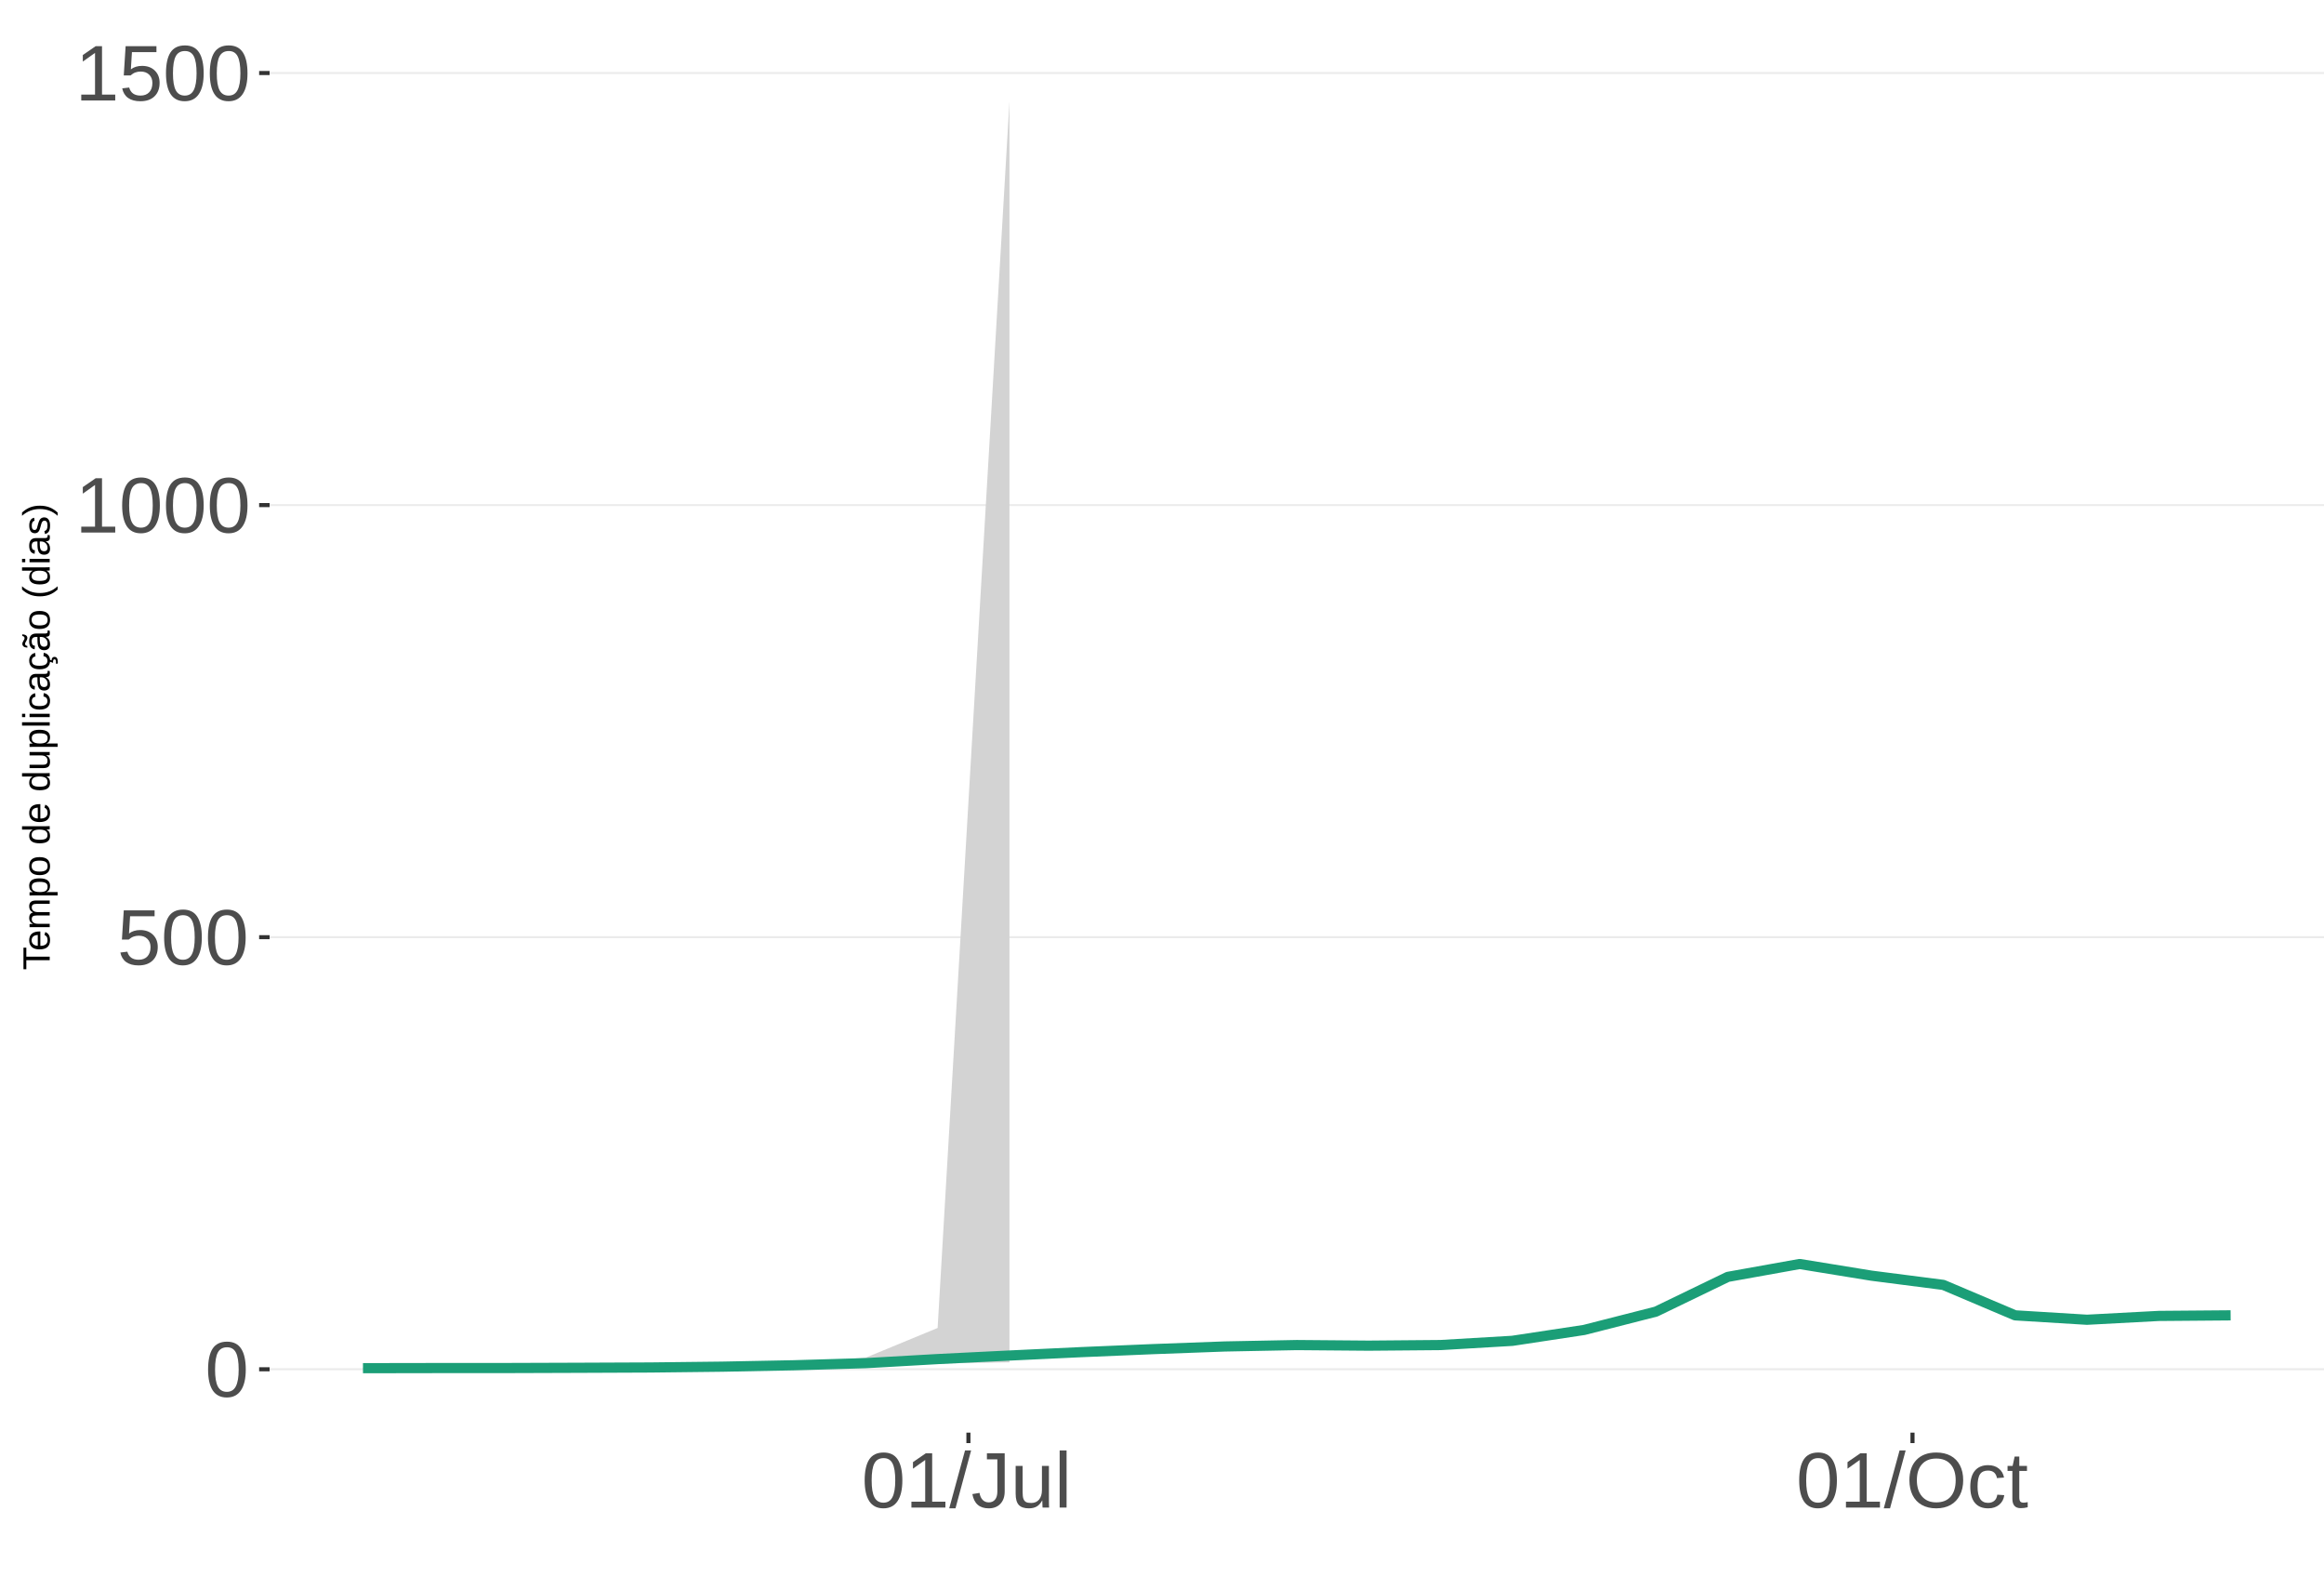
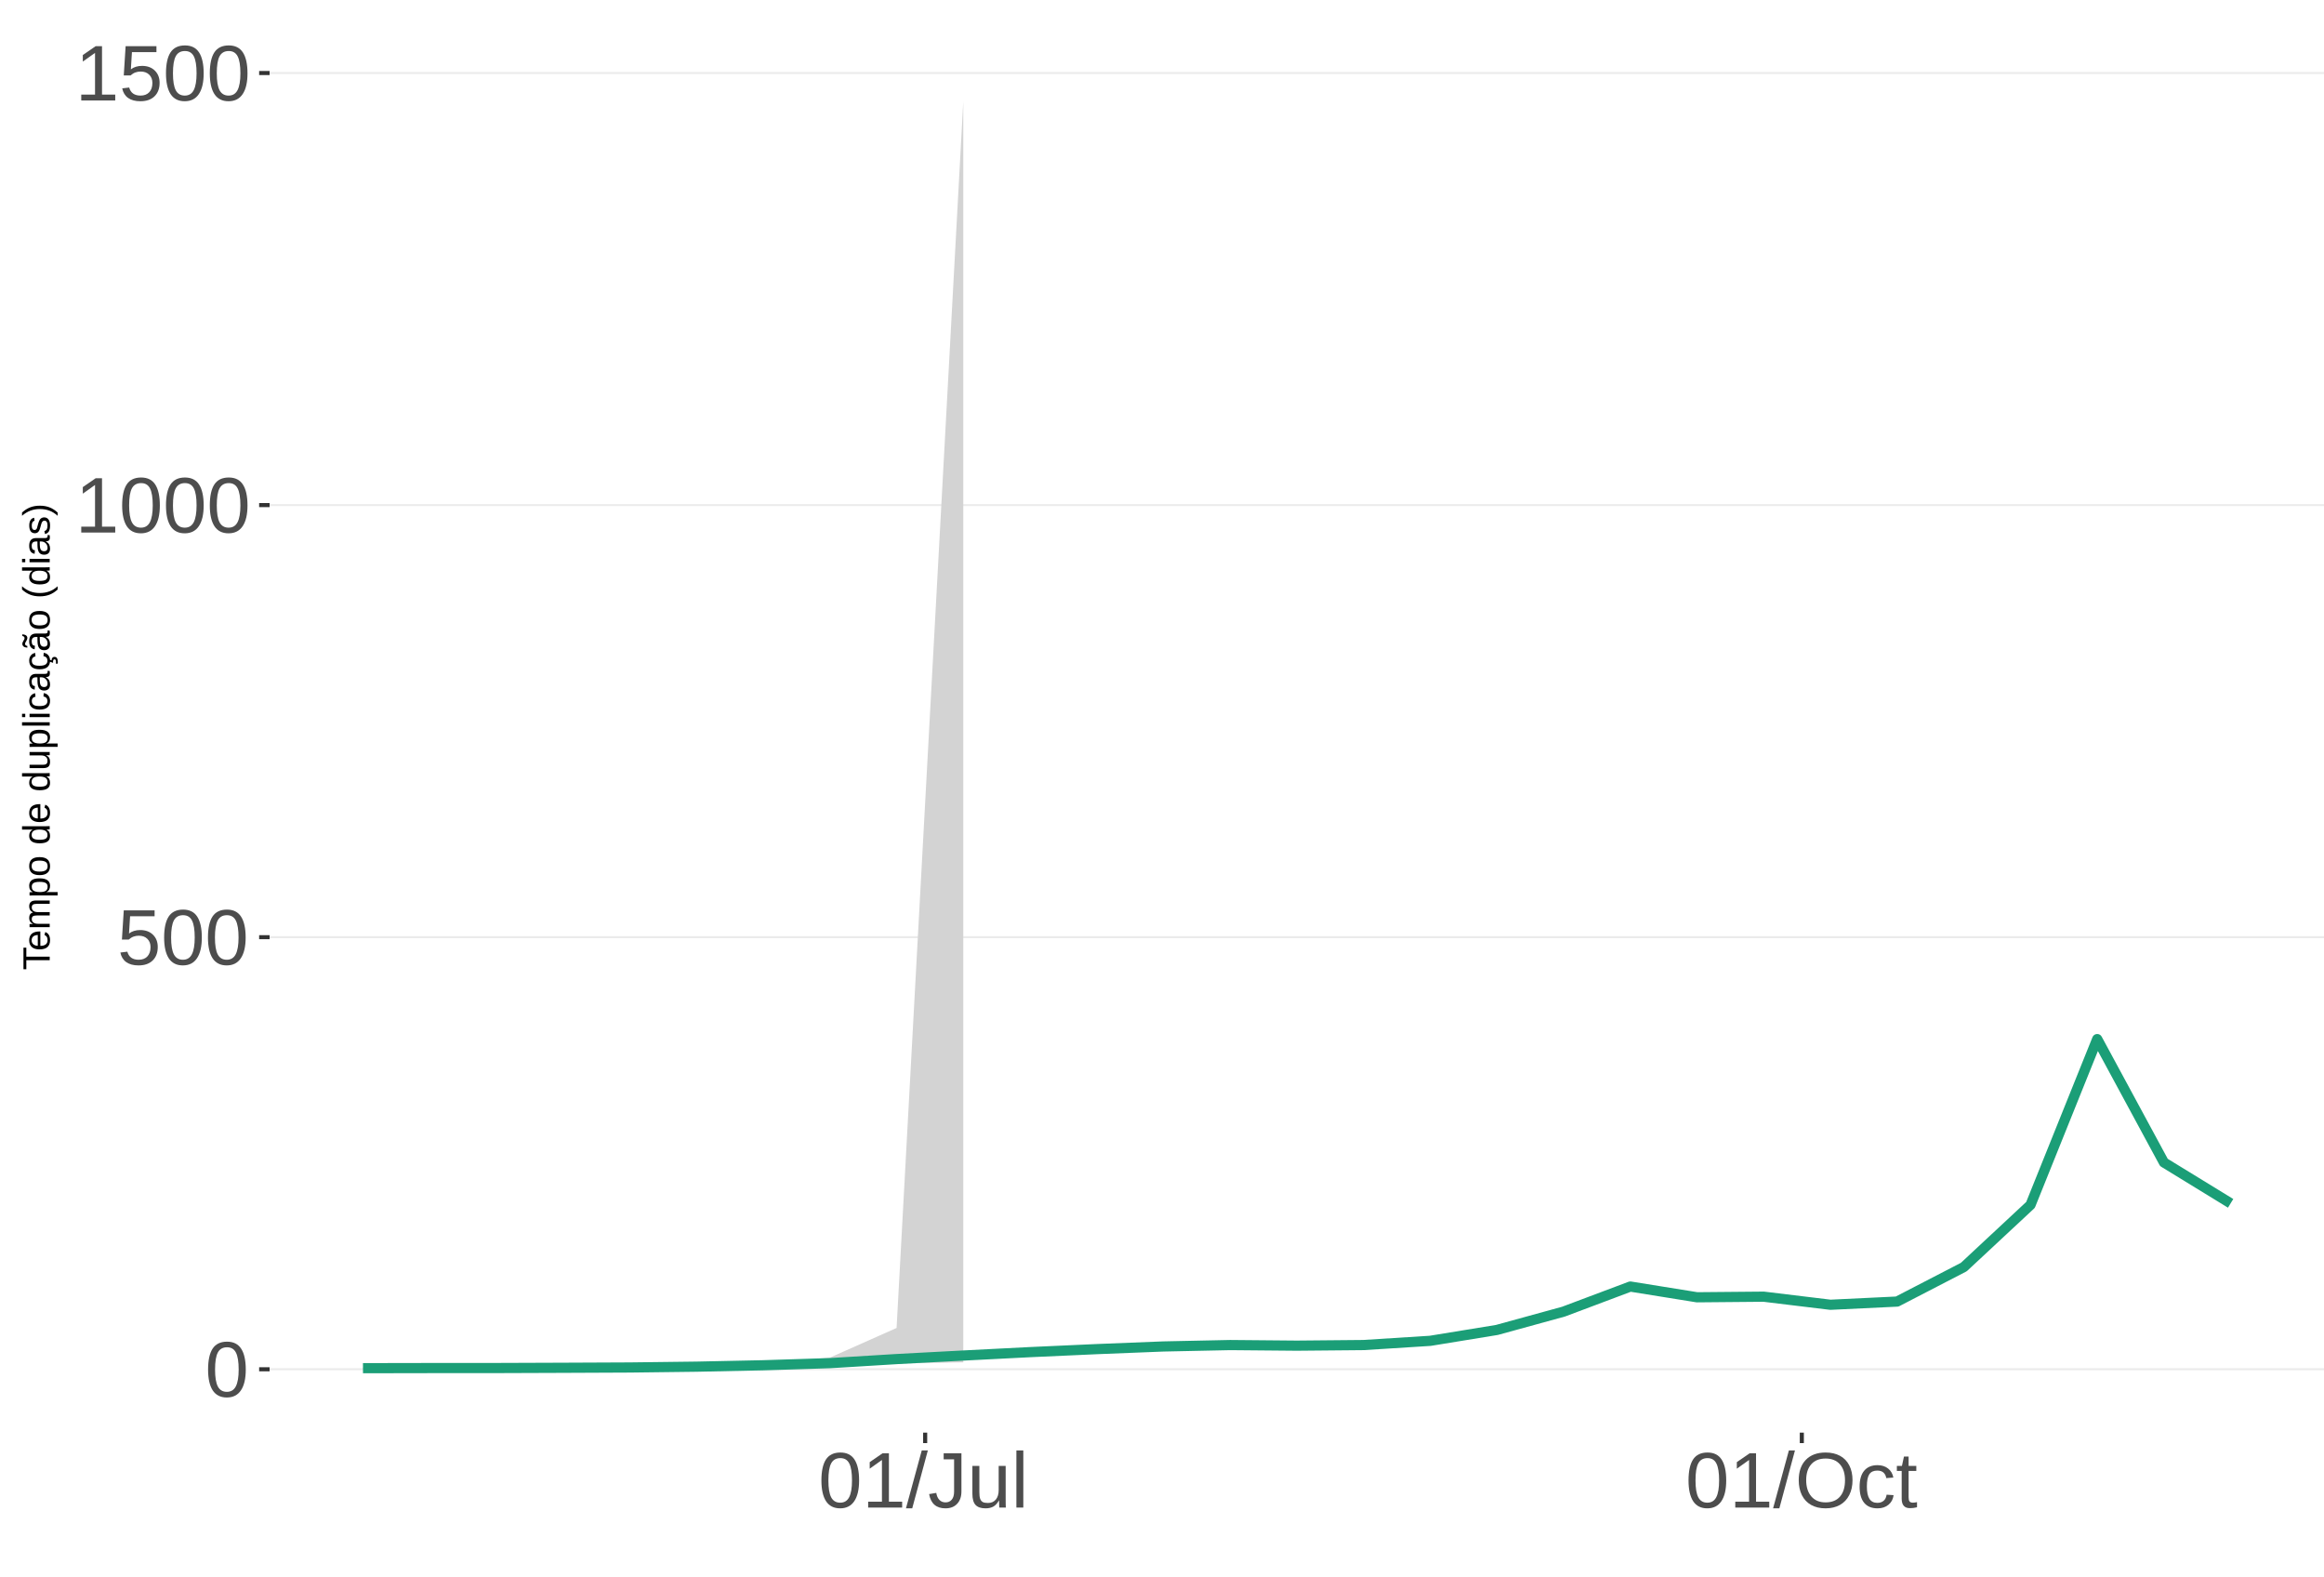
<svg xmlns="http://www.w3.org/2000/svg" xmlns:xlink="http://www.w3.org/1999/xlink" width="609pt" height="413pt" viewBox="0 0 609 413" version="1.1">
  <defs>
    <g>
      <symbol overflow="visible" id="glyph0-0">
        <path style="stroke:none;" d="M 2.062 -14.219 L 13.422 -14.219 L 13.422 0 L 2.062 0 Z M 2.828 -13.438 L 2.828 -0.766 L 12.641 -0.766 L 12.641 -13.438 Z M 2.828 -13.438 " />
      </symbol>
      <symbol overflow="visible" id="glyph0-1">
        <path style="stroke:none;" d="M 10.688 -7.109 C 10.688 -4.734 10.266 -2.922 9.422 -1.672 C 8.586 -0.422 7.352 0.203 5.719 0.203 C 4.082 0.203 2.852 -0.414 2.031 -1.656 C 1.219 -2.906 0.812 -4.723 0.812 -7.109 C 0.812 -9.547 1.207 -11.375 2 -12.594 C 2.801 -13.812 4.062 -14.422 5.781 -14.422 C 7.457 -14.422 8.691 -13.805 9.484 -12.578 C 10.285 -11.348 10.688 -9.523 10.688 -7.109 Z M 8.828 -7.109 C 8.828 -9.16 8.586 -10.645 8.109 -11.562 C 7.641 -12.488 6.863 -12.953 5.781 -12.953 C 4.664 -12.953 3.863 -12.5 3.375 -11.594 C 2.883 -10.688 2.641 -9.191 2.641 -7.109 C 2.641 -5.086 2.883 -3.609 3.375 -2.672 C 3.875 -1.742 4.66 -1.281 5.734 -1.281 C 6.805 -1.281 7.586 -1.754 8.078 -2.703 C 8.578 -3.66 8.828 -5.129 8.828 -7.109 Z M 8.828 -7.109 " />
      </symbol>
      <symbol overflow="visible" id="glyph0-2">
        <path style="stroke:none;" d="M 10.625 -4.625 C 10.625 -3.125 10.176 -1.941 9.281 -1.078 C 8.395 -0.223 7.16 0.203 5.578 0.203 C 4.254 0.203 3.188 -0.082 2.375 -0.656 C 1.562 -1.238 1.047 -2.078 0.828 -3.172 L 2.656 -3.391 C 3.039 -1.984 4.031 -1.281 5.625 -1.281 C 6.594 -1.281 7.352 -1.57 7.906 -2.156 C 8.457 -2.75 8.734 -3.562 8.734 -4.594 C 8.734 -5.488 8.457 -6.207 7.906 -6.75 C 7.352 -7.301 6.602 -7.578 5.656 -7.578 C 5.164 -7.578 4.707 -7.5 4.281 -7.344 C 3.863 -7.195 3.441 -6.938 3.016 -6.562 L 1.234 -6.562 L 1.719 -14.219 L 9.797 -14.219 L 9.797 -12.672 L 3.375 -12.672 L 3.094 -8.156 C 3.883 -8.758 4.863 -9.062 6.031 -9.062 C 7.426 -9.062 8.539 -8.648 9.375 -7.828 C 10.207 -7.016 10.625 -5.945 10.625 -4.625 Z M 10.625 -4.625 " />
      </symbol>
      <symbol overflow="visible" id="glyph0-3">
        <path style="stroke:none;" d="M 1.578 0 L 1.578 -1.547 L 5.188 -1.547 L 5.188 -12.469 L 1.984 -10.188 L 1.984 -11.906 L 5.344 -14.219 L 7.016 -14.219 L 7.016 -1.547 L 10.484 -1.547 L 10.484 0 Z M 1.578 0 " />
      </symbol>
      <symbol overflow="visible" id="glyph0-4">
        <path style="stroke:none;" d="M 0 0.203 L 4.141 -14.969 L 5.734 -14.969 L 1.641 0.203 Z M 0 0.203 " />
      </symbol>
      <symbol overflow="visible" id="glyph0-5">
        <path style="stroke:none;" d="M 4.609 0.203 C 2.203 0.203 0.773 -1.039 0.328 -3.531 L 2.203 -3.844 C 2.328 -3.062 2.598 -2.453 3.016 -2.016 C 3.441 -1.578 3.977 -1.359 4.625 -1.359 C 5.32 -1.359 5.867 -1.598 6.266 -2.078 C 6.672 -2.555 6.875 -3.266 6.875 -4.203 L 6.875 -12.641 L 4.141 -12.641 L 4.141 -14.219 L 8.797 -14.219 L 8.797 -4.234 C 8.797 -2.859 8.422 -1.773 7.672 -0.984 C 6.93 -0.191 5.91 0.203 4.609 0.203 Z M 4.609 0.203 " />
      </symbol>
      <symbol overflow="visible" id="glyph0-6">
        <path style="stroke:none;" d="M 3.172 -10.906 L 3.172 -4 C 3.172 -3.281 3.238 -2.719 3.375 -2.312 C 3.52 -1.914 3.742 -1.629 4.047 -1.453 C 4.359 -1.285 4.816 -1.203 5.422 -1.203 C 6.297 -1.203 6.984 -1.5 7.484 -2.094 C 7.984 -2.695 8.234 -3.531 8.234 -4.594 L 8.234 -10.906 L 10.062 -10.906 L 10.062 -2.328 C 10.062 -1.055 10.078 -0.281 10.109 0 L 8.406 0 C 8.395 -0.031 8.383 -0.117 8.375 -0.266 C 8.375 -0.422 8.367 -0.594 8.359 -0.781 C 8.348 -0.969 8.336 -1.328 8.328 -1.859 L 8.297 -1.859 C 7.879 -1.109 7.395 -0.578 6.844 -0.266 C 6.289 0.047 5.609 0.203 4.797 0.203 C 3.598 0.203 2.723 -0.094 2.172 -0.688 C 1.617 -1.281 1.344 -2.266 1.344 -3.641 L 1.344 -10.906 Z M 3.172 -10.906 " />
      </symbol>
      <symbol overflow="visible" id="glyph0-7">
        <path style="stroke:none;" d="M 1.391 0 L 1.391 -14.969 L 3.203 -14.969 L 3.203 0 Z M 1.391 0 " />
      </symbol>
      <symbol overflow="visible" id="glyph0-8">
        <path style="stroke:none;" d="M 15.078 -7.172 C 15.078 -5.68 14.789 -4.379 14.219 -3.266 C 13.656 -2.148 12.844 -1.289 11.781 -0.688 C 10.719 -0.094 9.461 0.203 8.016 0.203 C 6.555 0.203 5.297 -0.094 4.234 -0.688 C 3.18 -1.281 2.375 -2.133 1.812 -3.25 C 1.258 -4.375 0.984 -5.68 0.984 -7.172 C 0.984 -9.441 1.602 -11.219 2.844 -12.5 C 4.082 -13.781 5.812 -14.422 8.031 -14.422 C 9.477 -14.422 10.734 -14.133 11.797 -13.562 C 12.859 -12.988 13.672 -12.148 14.234 -11.047 C 14.797 -9.953 15.078 -8.66 15.078 -7.172 Z M 13.109 -7.172 C 13.109 -8.941 12.664 -10.328 11.781 -11.328 C 10.895 -12.336 9.645 -12.844 8.031 -12.844 C 6.406 -12.844 5.148 -12.344 4.266 -11.344 C 3.379 -10.352 2.938 -8.961 2.938 -7.172 C 2.938 -5.391 3.383 -3.973 4.281 -2.922 C 5.176 -1.879 6.422 -1.359 8.016 -1.359 C 9.66 -1.359 10.922 -1.863 11.797 -2.875 C 12.672 -3.883 13.109 -5.316 13.109 -7.172 Z M 13.109 -7.172 " />
      </symbol>
      <symbol overflow="visible" id="glyph0-9">
        <path style="stroke:none;" d="M 2.781 -5.5 C 2.781 -4.051 3.004 -2.977 3.453 -2.281 C 3.91 -1.582 4.602 -1.234 5.531 -1.234 C 6.176 -1.234 6.711 -1.406 7.141 -1.75 C 7.578 -2.102 7.848 -2.645 7.953 -3.375 L 9.781 -3.25 C 9.645 -2.195 9.195 -1.359 8.438 -0.734 C 7.688 -0.109 6.734 0.203 5.578 0.203 C 4.047 0.203 2.879 -0.273 2.078 -1.234 C 1.273 -2.203 0.875 -3.613 0.875 -5.469 C 0.875 -7.301 1.273 -8.695 2.078 -9.656 C 2.891 -10.625 4.051 -11.109 5.562 -11.109 C 6.676 -11.109 7.598 -10.816 8.328 -10.234 C 9.066 -9.66 9.531 -8.867 9.719 -7.859 L 7.859 -7.719 C 7.766 -8.32 7.523 -8.801 7.141 -9.156 C 6.754 -9.508 6.207 -9.688 5.5 -9.688 C 4.539 -9.688 3.848 -9.367 3.422 -8.734 C 2.992 -8.098 2.781 -7.02 2.781 -5.5 Z M 2.781 -5.5 " />
      </symbol>
      <symbol overflow="visible" id="glyph0-10">
        <path style="stroke:none;" d="M 5.594 -0.078 C 4.988 0.078 4.375 0.156 3.75 0.156 C 2.301 0.156 1.578 -0.664 1.578 -2.312 L 1.578 -9.594 L 0.312 -9.594 L 0.312 -10.906 L 1.641 -10.906 L 2.172 -13.359 L 3.391 -13.359 L 3.391 -10.906 L 5.406 -10.906 L 5.406 -9.594 L 3.391 -9.594 L 3.391 -2.703 C 3.391 -2.18 3.473 -1.812 3.641 -1.594 C 3.816 -1.383 4.113 -1.281 4.531 -1.281 C 4.781 -1.281 5.133 -1.328 5.594 -1.422 Z M 5.594 -0.078 " />
      </symbol>
      <symbol overflow="visible" id="glyph1-0">
        <path style="stroke:none;" d="M -6.875 -1 L -6.875 -6.5 L 0 -6.5 L 0 -1 Z M -6.516 -1.375 L -0.375 -1.375 L -0.375 -6.125 L -6.516 -6.125 Z M -6.516 -1.375 " />
      </symbol>
      <symbol overflow="visible" id="glyph1-1">
        <path style="stroke:none;" d="M -6.125 -3.516 L 0 -3.516 L 0 -2.594 L -6.125 -2.594 L -6.125 -0.219 L -6.875 -0.219 L -6.875 -5.875 L -6.125 -5.875 Z M -6.125 -3.516 " />
      </symbol>
      <symbol overflow="visible" id="glyph1-2">
        <path style="stroke:none;" d="M -2.453 -1.344 C -1.848 -1.344 -1.379 -1.469 -1.047 -1.719 C -0.723 -1.969 -0.562 -2.336 -0.562 -2.828 C -0.562 -3.203 -0.633 -3.504 -0.781 -3.734 C -0.938 -3.961 -1.133 -4.117 -1.375 -4.203 L -1.156 -4.969 C -0.32 -4.656 0.094 -3.941 0.094 -2.828 C 0.094 -2.047 -0.133 -1.445 -0.594 -1.031 C -1.062 -0.625 -1.754 -0.422 -2.672 -0.422 C -3.547 -0.422 -4.211 -0.625 -4.672 -1.031 C -5.141 -1.445 -5.375 -2.031 -5.375 -2.781 C -5.375 -4.344 -4.441 -5.125 -2.578 -5.125 L -2.453 -5.125 Z M -3.125 -4.203 C -3.688 -4.16 -4.094 -4.02 -4.344 -3.781 C -4.602 -3.551 -4.734 -3.219 -4.734 -2.781 C -4.734 -2.352 -4.586 -2.016 -4.297 -1.766 C -4.016 -1.516 -3.625 -1.379 -3.125 -1.359 Z M -3.125 -4.203 " />
      </symbol>
      <symbol overflow="visible" id="glyph1-3">
        <path style="stroke:none;" d="M 0 -3.75 L -3.344 -3.75 C -3.852 -3.75 -4.207 -3.676 -4.406 -3.531 C -4.602 -3.395 -4.703 -3.145 -4.703 -2.781 C -4.703 -2.406 -4.555 -2.109 -4.266 -1.891 C -3.984 -1.672 -3.582 -1.562 -3.062 -1.562 L 0 -1.562 L 0 -0.688 L -4.156 -0.688 C -4.77 -0.688 -5.145 -0.68 -5.281 -0.672 L -5.281 -1.5 C -5.27 -1.5 -5.227 -1.5 -5.156 -1.5 C -5.082 -1.508 -5 -1.516 -4.906 -1.516 C -4.812 -1.523 -4.633 -1.531 -4.375 -1.531 L -4.375 -1.547 C -4.75 -1.734 -5.008 -1.945 -5.156 -2.188 C -5.301 -2.438 -5.375 -2.738 -5.375 -3.094 C -5.375 -3.488 -5.297 -3.801 -5.141 -4.031 C -4.984 -4.27 -4.727 -4.438 -4.375 -4.531 L -4.375 -4.547 C -4.727 -4.723 -4.984 -4.941 -5.141 -5.203 C -5.297 -5.461 -5.375 -5.773 -5.375 -6.141 C -5.375 -6.672 -5.227 -7.055 -4.938 -7.297 C -4.656 -7.547 -4.18 -7.672 -3.516 -7.672 L 0 -7.672 L 0 -6.797 L -3.344 -6.797 C -3.852 -6.797 -4.207 -6.723 -4.406 -6.578 C -4.602 -6.441 -4.703 -6.191 -4.703 -5.828 C -4.703 -5.453 -4.555 -5.156 -4.266 -4.938 C -3.984 -4.727 -3.582 -4.625 -3.062 -4.625 L 0 -4.625 Z M 0 -3.75 " />
      </symbol>
      <symbol overflow="visible" id="glyph1-4">
        <path style="stroke:none;" d="M -2.672 -5.141 C -0.828 -5.141 0.094 -4.492 0.094 -3.203 C 0.094 -2.391 -0.211 -1.844 -0.828 -1.562 L -0.828 -1.531 C -0.797 -1.539 -0.516 -1.547 0.016 -1.547 L 2.078 -1.547 L 2.078 -0.672 L -4.203 -0.672 C -4.742 -0.672 -5.102 -0.66 -5.281 -0.641 L -5.281 -1.5 C -5.27 -1.5 -5.223 -1.5 -5.141 -1.5 C -5.066 -1.508 -4.945 -1.52 -4.781 -1.531 C -4.613 -1.539 -4.5 -1.547 -4.438 -1.547 L -4.438 -1.562 C -4.758 -1.719 -4.992 -1.922 -5.141 -2.172 C -5.297 -2.43 -5.375 -2.773 -5.375 -3.203 C -5.375 -3.848 -5.156 -4.332 -4.719 -4.656 C -4.281 -4.977 -3.598 -5.141 -2.672 -5.141 Z M -2.641 -4.219 C -3.379 -4.219 -3.906 -4.117 -4.219 -3.922 C -4.539 -3.723 -4.703 -3.406 -4.703 -2.969 C -4.703 -2.625 -4.629 -2.352 -4.484 -2.156 C -4.336 -1.957 -4.109 -1.805 -3.797 -1.703 C -3.484 -1.598 -3.078 -1.547 -2.578 -1.547 C -1.879 -1.547 -1.363 -1.656 -1.031 -1.875 C -0.707 -2.102 -0.547 -2.469 -0.547 -2.969 C -0.547 -3.406 -0.707 -3.723 -1.031 -3.922 C -1.352 -4.117 -1.891 -4.219 -2.641 -4.219 Z M -2.641 -4.219 " />
      </symbol>
      <symbol overflow="visible" id="glyph1-5">
        <path style="stroke:none;" d="M -2.641 -5.141 C -1.723 -5.141 -1.035 -4.938 -0.578 -4.531 C -0.129 -4.125 0.094 -3.535 0.094 -2.766 C 0.094 -1.992 -0.141 -1.41 -0.609 -1.016 C -1.078 -0.617 -1.754 -0.422 -2.641 -0.422 C -4.461 -0.422 -5.375 -1.207 -5.375 -2.781 C -5.375 -3.594 -5.148 -4.188 -4.703 -4.562 C -4.266 -4.945 -3.578 -5.141 -2.641 -5.141 Z M -2.641 -4.219 C -3.367 -4.219 -3.898 -4.109 -4.234 -3.891 C -4.566 -3.672 -4.734 -3.305 -4.734 -2.797 C -4.734 -2.285 -4.562 -1.914 -4.219 -1.688 C -3.883 -1.457 -3.359 -1.344 -2.641 -1.344 C -1.953 -1.344 -1.43 -1.453 -1.078 -1.672 C -0.723 -1.898 -0.547 -2.258 -0.547 -2.75 C -0.547 -3.281 -0.711 -3.656 -1.047 -3.875 C -1.391 -4.102 -1.922 -4.219 -2.641 -4.219 Z M -2.641 -4.219 " />
      </symbol>
      <symbol overflow="visible" id="glyph1-6">
        <path style="stroke:none;" d="" />
      </symbol>
      <symbol overflow="visible" id="glyph1-7">
        <path style="stroke:none;" d="M -0.844 -4.016 C -0.508 -3.848 -0.27 -3.629 -0.125 -3.359 C 0.02 -3.086 0.094 -2.754 0.094 -2.359 C 0.094 -1.691 -0.129 -1.203 -0.578 -0.891 C -1.023 -0.578 -1.707 -0.422 -2.625 -0.422 C -4.457 -0.422 -5.375 -1.066 -5.375 -2.359 C -5.375 -2.766 -5.301 -3.098 -5.156 -3.359 C -5.008 -3.629 -4.781 -3.848 -4.469 -4.016 L -7.25 -4.016 L -7.25 -4.891 L -1.094 -4.891 C -0.539 -4.891 -0.176 -4.898 0 -4.922 L 0 -4.078 C -0.051 -4.066 -0.172 -4.055 -0.359 -4.047 C -0.547 -4.035 -0.707 -4.031 -0.844 -4.031 Z M -2.641 -1.344 C -1.898 -1.344 -1.367 -1.438 -1.047 -1.625 C -0.734 -1.82 -0.578 -2.145 -0.578 -2.594 C -0.578 -3.082 -0.75 -3.441 -1.094 -3.672 C -1.438 -3.898 -1.973 -4.016 -2.703 -4.016 C -3.398 -4.016 -3.91 -3.898 -4.234 -3.672 C -4.566 -3.441 -4.734 -3.082 -4.734 -2.594 C -4.734 -2.156 -4.566 -1.836 -4.234 -1.641 C -3.91 -1.441 -3.379 -1.344 -2.641 -1.344 Z M -2.641 -1.344 " />
      </symbol>
      <symbol overflow="visible" id="glyph1-8">
        <path style="stroke:none;" d="M -5.281 -1.531 L -1.938 -1.531 C -1.582 -1.531 -1.305 -1.562 -1.109 -1.625 C -0.922 -1.695 -0.785 -1.805 -0.703 -1.953 C -0.617 -2.109 -0.578 -2.332 -0.578 -2.625 C -0.578 -3.039 -0.723 -3.367 -1.016 -3.609 C -1.305 -3.859 -1.707 -3.984 -2.219 -3.984 L -5.281 -3.984 L -5.281 -4.875 L -1.125 -4.875 C -0.508 -4.875 -0.133 -4.879 0 -4.891 L 0 -4.062 C -0.02 -4.062 -0.062 -4.055 -0.125 -4.047 C -0.195 -4.047 -0.281 -4.039 -0.375 -4.031 C -0.469 -4.031 -0.645 -4.031 -0.906 -4.031 L -0.906 -4.016 C -0.539 -3.816 -0.281 -3.582 -0.125 -3.312 C 0.02 -3.051 0.094 -2.723 0.094 -2.328 C 0.094 -1.742 -0.047 -1.316 -0.328 -1.047 C -0.617 -0.785 -1.098 -0.656 -1.766 -0.656 L -5.281 -0.656 Z M -5.281 -1.531 " />
      </symbol>
      <symbol overflow="visible" id="glyph1-9">
        <path style="stroke:none;" d="M 0 -0.672 L -7.25 -0.672 L -7.25 -1.547 L 0 -1.547 Z M 0 -0.672 " />
      </symbol>
      <symbol overflow="visible" id="glyph1-10">
        <path style="stroke:none;" d="M -6.406 -0.672 L -7.25 -0.672 L -7.25 -1.547 L -6.406 -1.547 Z M 0 -0.672 L -5.281 -0.672 L -5.281 -1.547 L 0 -1.547 Z M 0 -0.672 " />
      </symbol>
      <symbol overflow="visible" id="glyph1-11">
        <path style="stroke:none;" d="M -2.672 -1.344 C -1.961 -1.344 -1.438 -1.453 -1.094 -1.672 C -0.758 -1.891 -0.594 -2.223 -0.594 -2.672 C -0.594 -2.984 -0.676 -3.242 -0.844 -3.453 C -1.02 -3.672 -1.281 -3.801 -1.625 -3.844 L -1.578 -4.734 C -1.066 -4.672 -0.66 -4.457 -0.359 -4.094 C -0.055 -3.727 0.094 -3.266 0.094 -2.703 C 0.094 -1.961 -0.133 -1.395 -0.594 -1 C -1.062 -0.613 -1.742 -0.422 -2.641 -0.422 C -3.535 -0.422 -4.211 -0.613 -4.672 -1 C -5.141 -1.395 -5.375 -1.957 -5.375 -2.688 C -5.375 -3.227 -5.234 -3.676 -4.953 -4.031 C -4.68 -4.395 -4.297 -4.617 -3.797 -4.703 L -3.734 -3.797 C -4.023 -3.754 -4.254 -3.641 -4.422 -3.453 C -4.598 -3.266 -4.688 -3.004 -4.688 -2.672 C -4.688 -2.203 -4.531 -1.863 -4.219 -1.656 C -3.914 -1.445 -3.398 -1.344 -2.672 -1.344 Z M -2.672 -1.344 " />
      </symbol>
      <symbol overflow="visible" id="glyph1-12">
        <path style="stroke:none;" d="M 0.094 -2.016 C 0.094 -1.484 -0.047 -1.082 -0.328 -0.812 C -0.609 -0.551 -0.988 -0.422 -1.469 -0.422 C -2.02 -0.422 -2.441 -0.598 -2.734 -0.953 C -3.023 -1.316 -3.18 -1.898 -3.203 -2.703 L -3.219 -3.891 L -3.516 -3.891 C -3.941 -3.891 -4.25 -3.797 -4.438 -3.609 C -4.625 -3.43 -4.719 -3.148 -4.719 -2.766 C -4.719 -2.367 -4.648 -2.078 -4.516 -1.891 C -4.379 -1.711 -4.164 -1.609 -3.875 -1.578 L -3.953 -0.656 C -4.898 -0.812 -5.375 -1.52 -5.375 -2.781 C -5.375 -3.445 -5.223 -3.945 -4.922 -4.281 C -4.617 -4.613 -4.18 -4.781 -3.609 -4.781 L -1.328 -4.781 C -1.066 -4.781 -0.867 -4.812 -0.734 -4.875 C -0.609 -4.945 -0.547 -5.082 -0.547 -5.281 C -0.547 -5.363 -0.555 -5.457 -0.578 -5.562 L -0.031 -5.562 C 0.02 -5.344 0.047 -5.117 0.047 -4.891 C 0.047 -4.555 -0.035 -4.316 -0.203 -4.172 C -0.379 -4.023 -0.648 -3.941 -1.016 -3.922 L -1.016 -3.891 C -0.609 -3.672 -0.32 -3.41 -0.156 -3.109 C 0.008 -2.805 0.094 -2.441 0.094 -2.016 Z M -0.562 -2.219 C -0.562 -2.539 -0.633 -2.828 -0.781 -3.078 C -0.926 -3.328 -1.125 -3.523 -1.375 -3.672 C -1.633 -3.816 -1.898 -3.891 -2.172 -3.891 L -2.609 -3.891 L -2.594 -2.938 C -2.582 -2.52 -2.535 -2.203 -2.453 -1.984 C -2.379 -1.773 -2.258 -1.613 -2.094 -1.5 C -1.938 -1.383 -1.723 -1.328 -1.453 -1.328 C -1.172 -1.328 -0.953 -1.406 -0.797 -1.562 C -0.641 -1.719 -0.562 -1.938 -0.562 -2.219 Z M -0.562 -2.219 " />
      </symbol>
      <symbol overflow="visible" id="glyph1-13">
        <path style="stroke:none;" d="M -2.672 -1.344 C -1.961 -1.344 -1.438 -1.453 -1.094 -1.672 C -0.758 -1.891 -0.594 -2.223 -0.594 -2.672 C -0.594 -2.984 -0.676 -3.242 -0.844 -3.453 C -1.02 -3.672 -1.281 -3.801 -1.625 -3.844 L -1.578 -4.734 C -1.066 -4.672 -0.66 -4.457 -0.359 -4.094 C -0.055 -3.727 0.094 -3.266 0.094 -2.703 C 0.094 -1.961 -0.133 -1.395 -0.594 -1 C -1.062 -0.613 -1.742 -0.422 -2.641 -0.422 C -3.535 -0.422 -4.211 -0.613 -4.672 -1 C -5.141 -1.395 -5.375 -1.957 -5.375 -2.688 C -5.375 -3.227 -5.234 -3.676 -4.953 -4.031 C -4.68 -4.395 -4.297 -4.617 -3.797 -4.703 L -3.734 -3.797 C -4.023 -3.754 -4.254 -3.641 -4.422 -3.453 C -4.598 -3.266 -4.688 -3.004 -4.688 -2.672 C -4.688 -2.203 -4.531 -1.863 -4.219 -1.656 C -3.914 -1.445 -3.398 -1.344 -2.672 -1.344 Z M 1.234 -3.672 C 1.828 -3.672 2.125 -3.223 2.125 -2.328 C 2.125 -2.148 2.113 -2.004 2.094 -1.891 L 1.625 -1.891 C 1.645 -2.055 1.656 -2.195 1.656 -2.312 C 1.656 -2.789 1.52 -3.031 1.25 -3.031 C 1 -3.031 0.875 -2.812 0.875 -2.375 C 0.875 -2.238 0.879 -2.148 0.891 -2.109 L 0 -2.422 L 0 -2.938 L 0.484 -2.75 C 0.492 -3.062 0.566 -3.289 0.703 -3.438 C 0.836 -3.594 1.016 -3.672 1.234 -3.672 Z M 1.234 -3.672 " />
      </symbol>
      <symbol overflow="visible" id="glyph1-14">
        <path style="stroke:none;" d="M 0.094 -2.016 C 0.094 -1.484 -0.047 -1.082 -0.328 -0.812 C -0.609 -0.551 -0.988 -0.422 -1.469 -0.422 C -2.02 -0.422 -2.441 -0.598 -2.734 -0.953 C -3.023 -1.316 -3.18 -1.898 -3.203 -2.703 L -3.219 -3.891 L -3.516 -3.891 C -3.941 -3.891 -4.25 -3.797 -4.438 -3.609 C -4.625 -3.43 -4.719 -3.148 -4.719 -2.766 C -4.719 -2.367 -4.648 -2.078 -4.516 -1.891 C -4.379 -1.711 -4.164 -1.609 -3.875 -1.578 L -3.953 -0.656 C -4.898 -0.812 -5.375 -1.52 -5.375 -2.781 C -5.375 -3.445 -5.223 -3.945 -4.922 -4.281 C -4.617 -4.613 -4.18 -4.781 -3.609 -4.781 L -1.328 -4.781 C -1.066 -4.781 -0.867 -4.812 -0.734 -4.875 C -0.609 -4.945 -0.547 -5.082 -0.547 -5.281 C -0.547 -5.363 -0.555 -5.457 -0.578 -5.562 L -0.031 -5.562 C 0.02 -5.344 0.047 -5.117 0.047 -4.891 C 0.047 -4.555 -0.035 -4.316 -0.203 -4.172 C -0.379 -4.023 -0.648 -3.941 -1.016 -3.922 L -1.016 -3.891 C -0.609 -3.672 -0.32 -3.41 -0.156 -3.109 C 0.008 -2.805 0.094 -2.441 0.094 -2.016 Z M -0.562 -2.219 C -0.562 -2.539 -0.633 -2.828 -0.781 -3.078 C -0.926 -3.328 -1.125 -3.523 -1.375 -3.672 C -1.633 -3.816 -1.898 -3.891 -2.172 -3.891 L -2.609 -3.891 L -2.594 -2.938 C -2.582 -2.52 -2.535 -2.203 -2.453 -1.984 C -2.379 -1.773 -2.258 -1.613 -2.094 -1.5 C -1.938 -1.383 -1.723 -1.328 -1.453 -1.328 C -1.172 -1.328 -0.953 -1.406 -0.797 -1.562 C -0.641 -1.719 -0.562 -1.938 -0.562 -2.219 Z M -5.859 -3.609 C -5.859 -3.473 -5.891 -3.332 -5.953 -3.188 C -6.016 -3.051 -6.082 -2.922 -6.156 -2.797 C -6.227 -2.672 -6.297 -2.551 -6.359 -2.438 C -6.422 -2.32 -6.453 -2.211 -6.453 -2.109 C -6.453 -1.93 -6.398 -1.797 -6.297 -1.703 C -6.191 -1.617 -6.047 -1.562 -5.859 -1.531 L -5.859 -1.094 C -6.191 -1.125 -6.441 -1.176 -6.609 -1.25 C -6.785 -1.332 -6.922 -1.441 -7.016 -1.578 C -7.117 -1.711 -7.172 -1.879 -7.172 -2.078 C -7.172 -2.223 -7.141 -2.363 -7.078 -2.5 C -7.023 -2.633 -6.957 -2.766 -6.875 -2.891 C -6.801 -3.023 -6.734 -3.145 -6.672 -3.25 C -6.617 -3.363 -6.594 -3.473 -6.594 -3.578 C -6.594 -3.898 -6.785 -4.086 -7.172 -4.141 L -7.172 -4.594 C -6.691 -4.539 -6.352 -4.43 -6.156 -4.266 C -5.957 -4.098 -5.859 -3.879 -5.859 -3.609 Z M -5.859 -3.609 " />
      </symbol>
      <symbol overflow="visible" id="glyph1-15">
        <path style="stroke:none;" d="M -2.594 -0.625 C -3.539 -0.625 -4.383 -0.77 -5.125 -1.062 C -5.875 -1.352 -6.582 -1.805 -7.25 -2.422 L -7.25 -3.266 C -6.57 -2.66 -5.852 -2.211 -5.094 -1.922 C -4.332 -1.641 -3.5 -1.5 -2.594 -1.5 C -1.688 -1.5 -0.852 -1.641 -0.094 -1.922 C 0.664 -2.203 1.391 -2.648 2.078 -3.266 L 2.078 -2.422 C 1.41 -1.805 0.703 -1.352 -0.047 -1.062 C -0.797 -0.77 -1.641 -0.625 -2.578 -0.625 Z M -2.594 -0.625 " />
      </symbol>
      <symbol overflow="visible" id="glyph1-16">
        <path style="stroke:none;" d="M -1.453 -4.641 C -0.961 -4.641 -0.582 -4.453 -0.312 -4.078 C -0.039 -3.703 0.094 -3.176 0.094 -2.5 C 0.094 -1.844 -0.008 -1.332 -0.219 -0.969 C -0.438 -0.613 -0.773 -0.383 -1.234 -0.281 L -1.391 -1.062 C -1.109 -1.133 -0.898 -1.285 -0.766 -1.516 C -0.641 -1.754 -0.578 -2.082 -0.578 -2.5 C -0.578 -2.945 -0.645 -3.27 -0.781 -3.469 C -0.914 -3.676 -1.117 -3.781 -1.391 -3.781 C -1.598 -3.781 -1.766 -3.707 -1.891 -3.562 C -2.023 -3.426 -2.133 -3.195 -2.219 -2.875 L -2.391 -2.25 C -2.516 -1.738 -2.641 -1.375 -2.766 -1.156 C -2.891 -0.945 -3.039 -0.781 -3.219 -0.656 C -3.406 -0.539 -3.629 -0.484 -3.891 -0.484 C -4.367 -0.484 -4.734 -0.656 -4.984 -1 C -5.234 -1.344 -5.359 -1.844 -5.359 -2.5 C -5.359 -3.082 -5.254 -3.547 -5.047 -3.891 C -4.848 -4.234 -4.523 -4.453 -4.078 -4.547 L -3.969 -3.75 C -4.207 -3.707 -4.391 -3.578 -4.516 -3.359 C -4.641 -3.148 -4.703 -2.863 -4.703 -2.5 C -4.703 -2.102 -4.641 -1.812 -4.516 -1.625 C -4.398 -1.438 -4.219 -1.344 -3.969 -1.344 C -3.82 -1.344 -3.695 -1.379 -3.594 -1.453 C -3.5 -1.535 -3.414 -1.648 -3.344 -1.797 C -3.281 -1.953 -3.191 -2.281 -3.078 -2.781 C -2.953 -3.238 -2.836 -3.57 -2.734 -3.781 C -2.641 -3.988 -2.531 -4.148 -2.406 -4.266 C -2.289 -4.379 -2.156 -4.469 -2 -4.531 C -1.844 -4.602 -1.66 -4.641 -1.453 -4.641 Z M -1.453 -4.641 " />
      </symbol>
      <symbol overflow="visible" id="glyph1-17">
        <path style="stroke:none;" d="M -2.578 -2.703 C -1.641 -2.703 -0.797 -2.555 -0.047 -2.266 C 0.703 -1.973 1.41 -1.52 2.078 -0.906 L 2.078 -0.062 C 1.391 -0.676 0.672 -1.125 -0.078 -1.406 C -0.836 -1.688 -1.676 -1.828 -2.594 -1.828 C -3.5 -1.828 -4.328 -1.68 -5.078 -1.391 C -5.836 -1.109 -6.562 -0.664 -7.25 -0.062 L -7.25 -0.906 C -6.582 -1.52 -5.875 -1.973 -5.125 -2.266 C -4.375 -2.555 -3.531 -2.703 -2.594 -2.703 Z M -2.578 -2.703 " />
      </symbol>
    </g>
    <clipPath id="clip1">
      <path d="M 70.645 9.961 L 609 9.961 L 609 375.328 L 70.645 375.328 Z M 70.645 9.961 " />
    </clipPath>
    <clipPath id="clip2">
      <path d="M 70.645 358 L 609 358 L 609 359 L 70.645 359 Z M 70.645 358 " />
    </clipPath>
    <clipPath id="clip3">
      <path d="M 70.645 245 L 609 245 L 609 246 L 70.645 246 Z M 70.645 245 " />
    </clipPath>
    <clipPath id="clip4">
      <path d="M 70.645 132 L 609 132 L 609 133 L 70.645 133 Z M 70.645 132 " />
    </clipPath>
    <clipPath id="clip5">
      <path d="M 70.645 18 L 609 18 L 609 20 L 70.645 20 Z M 70.645 18 " />
    </clipPath>
  </defs>
  <g id="surface281">
    <rect x="0" y="0" width="609" height="413" style="fill:rgb(100%,100%,100%);fill-opacity:1;stroke:none;" />
    <rect x="0" y="0" width="609" height="413" style="fill:rgb(100%,100%,100%);fill-opacity:1;stroke:none;" />
    <path style="fill:none;stroke-width:1.067;stroke-linecap:round;stroke-linejoin:round;stroke:rgb(100%,100%,100%);stroke-opacity:1;stroke-miterlimit:10;" d="M 0 413 L 609 413 L 609 0 L 0 0 Z M 0 413 " />
    <g clip-path="url(#clip1)" clip-rule="nonzero">
      <path style=" stroke:none;fill-rule:nonzero;fill:rgb(100%,100%,100%);fill-opacity:1;" d="M 70.645 375.328 L 609 375.328 L 609 9.961 L 70.645 9.961 Z M 70.645 375.328 " />
    </g>
    <g clip-path="url(#clip2)" clip-rule="nonzero">
      <path style="fill:none;stroke-width:0.533;stroke-linecap:butt;stroke-linejoin:round;stroke:rgb(92.157%,92.157%,92.157%);stroke-opacity:1;stroke-miterlimit:10;" d="M 70.645 358.723 L 609 358.723 " />
    </g>
    <g clip-path="url(#clip3)" clip-rule="nonzero">
      <path style="fill:none;stroke-width:0.533;stroke-linecap:butt;stroke-linejoin:round;stroke:rgb(92.157%,92.157%,92.157%);stroke-opacity:1;stroke-miterlimit:10;" d="M 70.645 245.523 L 609 245.523 " />
    </g>
    <g clip-path="url(#clip4)" clip-rule="nonzero">
      <path style="fill:none;stroke-width:0.533;stroke-linecap:butt;stroke-linejoin:round;stroke:rgb(92.157%,92.157%,92.157%);stroke-opacity:1;stroke-miterlimit:10;" d="M 70.645 132.324 L 609 132.324 " />
    </g>
    <g clip-path="url(#clip5)" clip-rule="nonzero">
      <path style="fill:none;stroke-width:0.533;stroke-linecap:butt;stroke-linejoin:round;stroke:rgb(92.157%,92.157%,92.157%);stroke-opacity:1;stroke-miterlimit:10;" d="M 70.645 19.129 L 609 19.129 " />
    </g>
-     <path style=" stroke:none;fill-rule:nonzero;fill:rgb(82.745%,82.745%,82.745%);fill-opacity:1;" d="M 95.117 358.309 L 113.938 358.301 L 132.762 358.32 L 151.586 358.242 L 170.41 358.148 L 189.234 357.832 L 208.059 357.152 L 226.883 355.672 L 245.703 347.902 L 264.527 26.57 L 264.527 356.914 L 245.703 357.203 L 226.883 357.637 L 208.059 357.938 L 189.234 358.176 L 170.41 358.336 L 151.586 358.398 L 132.762 358.457 L 113.938 358.473 L 95.117 358.508 Z M 95.117 358.309 " />
-     <path style="fill:none;stroke-width:2.667;stroke-linecap:butt;stroke-linejoin:round;stroke:rgb(10.588%,61.961%,46.667%);stroke-opacity:1;stroke-miterlimit:10;" d="M 95.117 358.438 L 113.938 358.406 L 132.762 358.398 L 151.586 358.336 L 170.41 358.258 L 189.234 358.043 L 208.059 357.676 L 226.883 357.121 L 245.703 356.055 L 264.527 355.125 L 283.352 354.234 L 302.176 353.445 L 321 352.75 L 339.824 352.383 L 358.645 352.539 L 377.469 352.379 L 396.293 351.273 L 415.117 348.422 L 433.941 343.621 L 452.766 334.52 L 471.586 331.145 L 490.41 334.203 L 509.234 336.621 L 528.059 344.598 L 546.883 345.75 L 565.707 344.75 L 584.531 344.598 " />
+     <path style=" stroke:none;fill-rule:nonzero;fill:rgb(82.745%,82.745%,82.745%);fill-opacity:1;" d="M 95.117 358.309 L 112.594 358.301 L 130.074 358.32 L 147.555 358.242 L 165.031 358.148 L 182.512 357.832 L 199.988 357.152 L 217.469 355.672 L 234.949 347.902 L 252.426 26.57 L 252.426 356.914 L 234.949 357.203 L 217.469 357.637 L 199.988 357.938 L 182.512 358.176 L 165.031 358.336 L 147.555 358.398 L 130.074 358.457 L 112.594 358.473 L 95.117 358.508 Z M 95.117 358.309 " />
+     <path style="fill:none;stroke-width:2.667;stroke-linecap:butt;stroke-linejoin:round;stroke:rgb(10.588%,61.961%,46.667%);stroke-opacity:1;stroke-miterlimit:10;" d="M 95.117 358.438 L 112.594 358.406 L 130.074 358.398 L 147.555 358.336 L 165.031 358.258 L 182.512 358.043 L 199.988 357.676 L 217.469 357.121 L 234.949 356.055 L 252.426 355.125 L 269.906 354.234 L 287.387 353.445 L 304.863 352.75 L 322.344 352.383 L 339.824 352.539 L 357.301 352.379 L 374.781 351.273 L 392.258 348.422 L 409.738 343.621 L 427.219 337.051 L 444.695 339.863 L 462.176 339.707 L 479.656 341.824 L 497.133 340.988 L 514.613 331.945 L 532.094 315.66 L 549.57 272.223 L 567.051 304.543 L 584.531 315.254 " />
    <g style="fill:rgb(30.196%,30.196%,30.196%);fill-opacity:1;">
      <use xlink:href="#glyph0-1" x="53.715" y="365.916" />
    </g>
    <g style="fill:rgb(30.196%,30.196%,30.196%);fill-opacity:1;">
      <use xlink:href="#glyph0-2" x="30.715" y="252.717" />
      <use xlink:href="#glyph0-1" x="42.199" y="252.717" />
      <use xlink:href="#glyph0-1" x="53.684" y="252.717" />
    </g>
    <g style="fill:rgb(30.196%,30.196%,30.196%);fill-opacity:1;">
      <use xlink:href="#glyph0-3" x="19.715" y="139.518" />
      <use xlink:href="#glyph0-1" x="31.199" y="139.518" />
      <use xlink:href="#glyph0-1" x="42.684" y="139.518" />
      <use xlink:href="#glyph0-1" x="54.168" y="139.518" />
    </g>
    <g style="fill:rgb(30.196%,30.196%,30.196%);fill-opacity:1;">
      <use xlink:href="#glyph0-3" x="19.715" y="26.322" />
      <use xlink:href="#glyph0-2" x="31.199" y="26.322" />
      <use xlink:href="#glyph0-1" x="42.684" y="26.322" />
      <use xlink:href="#glyph0-1" x="54.168" y="26.322" />
    </g>
    <path style="fill:none;stroke-width:1.067;stroke-linecap:butt;stroke-linejoin:round;stroke:rgb(20%,20%,20%);stroke-opacity:1;stroke-miterlimit:10;" d="M 67.906 358.723 L 70.645 358.723 " />
    <path style="fill:none;stroke-width:1.067;stroke-linecap:butt;stroke-linejoin:round;stroke:rgb(20%,20%,20%);stroke-opacity:1;stroke-miterlimit:10;" d="M 67.906 245.523 L 70.645 245.523 " />
    <path style="fill:none;stroke-width:1.067;stroke-linecap:butt;stroke-linejoin:round;stroke:rgb(20%,20%,20%);stroke-opacity:1;stroke-miterlimit:10;" d="M 67.906 132.324 L 70.645 132.324 " />
    <path style="fill:none;stroke-width:1.067;stroke-linecap:butt;stroke-linejoin:round;stroke:rgb(20%,20%,20%);stroke-opacity:1;stroke-miterlimit:10;" d="M 67.906 19.129 L 70.645 19.129 " />
-     <path style="fill:none;stroke-width:1.067;stroke-linecap:butt;stroke-linejoin:round;stroke:rgb(20%,20%,20%);stroke-opacity:1;stroke-miterlimit:10;" d="M 253.773 378.07 L 253.773 375.328 " />
-     <path style="fill:none;stroke-width:1.067;stroke-linecap:butt;stroke-linejoin:round;stroke:rgb(20%,20%,20%);stroke-opacity:1;stroke-miterlimit:10;" d="M 501.168 378.07 L 501.168 375.328 " />
-     <g style="fill:rgb(30.196%,30.196%,30.196%);fill-opacity:1;">
-       <use xlink:href="#glyph0-1" x="225.773" y="394.955" />
-       <use xlink:href="#glyph0-3" x="237.258" y="394.955" />
-       <use xlink:href="#glyph0-4" x="248.742" y="394.955" />
-       <use xlink:href="#glyph0-5" x="254.479" y="394.955" />
-       <use xlink:href="#glyph0-6" x="264.805" y="394.955" />
-       <use xlink:href="#glyph0-7" x="276.289" y="394.955" />
-     </g>
-     <g style="fill:rgb(30.196%,30.196%,30.196%);fill-opacity:1;">
-       <use xlink:href="#glyph0-1" x="470.668" y="394.955" />
-       <use xlink:href="#glyph0-3" x="482.152" y="394.955" />
-       <use xlink:href="#glyph0-4" x="493.637" y="394.955" />
-       <use xlink:href="#glyph0-8" x="499.374" y="394.955" />
-       <use xlink:href="#glyph0-9" x="515.436" y="394.955" />
-       <use xlink:href="#glyph0-10" x="525.761" y="394.955" />
+     <path style="fill:none;stroke-width:1.067;stroke-linecap:butt;stroke-linejoin:round;stroke:rgb(20%,20%,20%);stroke-opacity:1;stroke-miterlimit:10;" d="M 242.438 378.07 L 242.438 375.328 " />
+     <path style="fill:none;stroke-width:1.067;stroke-linecap:butt;stroke-linejoin:round;stroke:rgb(20%,20%,20%);stroke-opacity:1;stroke-miterlimit:10;" d="M 472.164 378.07 L 472.164 375.328 " />
+     <g style="fill:rgb(30.196%,30.196%,30.196%);fill-opacity:1;">
+       <use xlink:href="#glyph0-1" x="214.438" y="394.955" />
+       <use xlink:href="#glyph0-3" x="225.922" y="394.955" />
+       <use xlink:href="#glyph0-4" x="237.406" y="394.955" />
+       <use xlink:href="#glyph0-5" x="243.144" y="394.955" />
+       <use xlink:href="#glyph0-6" x="253.469" y="394.955" />
+       <use xlink:href="#glyph0-7" x="264.953" y="394.955" />
+     </g>
+     <g style="fill:rgb(30.196%,30.196%,30.196%);fill-opacity:1;">
+       <use xlink:href="#glyph0-1" x="441.664" y="394.955" />
+       <use xlink:href="#glyph0-3" x="453.148" y="394.955" />
+       <use xlink:href="#glyph0-4" x="464.633" y="394.955" />
+       <use xlink:href="#glyph0-8" x="470.37" y="394.955" />
+       <use xlink:href="#glyph0-9" x="486.432" y="394.955" />
+       <use xlink:href="#glyph0-10" x="496.757" y="394.955" />
    </g>
    <g style="fill:rgb(0%,0%,0%);fill-opacity:1;">
      <use xlink:href="#glyph1-1" x="13.025" y="254.145" />
      <use xlink:href="#glyph1-2" x="13.025" y="249.145" />
      <use xlink:href="#glyph1-3" x="13.025" y="243.583" />
      <use xlink:href="#glyph1-4" x="13.025" y="235.253" />
      <use xlink:href="#glyph1-5" x="13.025" y="229.691" />
      <use xlink:href="#glyph1-6" x="13.025" y="224.13" />
      <use xlink:href="#glyph1-7" x="13.025" y="221.352" />
      <use xlink:href="#glyph1-2" x="13.025" y="215.79" />
      <use xlink:href="#glyph1-6" x="13.025" y="210.229" />
      <use xlink:href="#glyph1-7" x="13.025" y="207.45" />
      <use xlink:href="#glyph1-8" x="13.025" y="201.889" />
      <use xlink:href="#glyph1-4" x="13.025" y="196.327" />
      <use xlink:href="#glyph1-9" x="13.025" y="190.766" />
      <use xlink:href="#glyph1-10" x="13.025" y="188.544" />
      <use xlink:href="#glyph1-11" x="13.025" y="186.322" />
      <use xlink:href="#glyph1-12" x="13.025" y="181.322" />
      <use xlink:href="#glyph1-13" x="13.025" y="175.761" />
      <use xlink:href="#glyph1-14" x="13.025" y="170.761" />
      <use xlink:href="#glyph1-5" x="13.025" y="165.199" />
      <use xlink:href="#glyph1-6" x="13.025" y="159.638" />
      <use xlink:href="#glyph1-15" x="13.025" y="156.859" />
      <use xlink:href="#glyph1-7" x="13.025" y="153.529" />
      <use xlink:href="#glyph1-10" x="13.025" y="147.968" />
      <use xlink:href="#glyph1-12" x="13.025" y="145.746" />
      <use xlink:href="#glyph1-16" x="13.025" y="140.185" />
      <use xlink:href="#glyph1-17" x="13.025" y="135.185" />
    </g>
  </g>
</svg>
